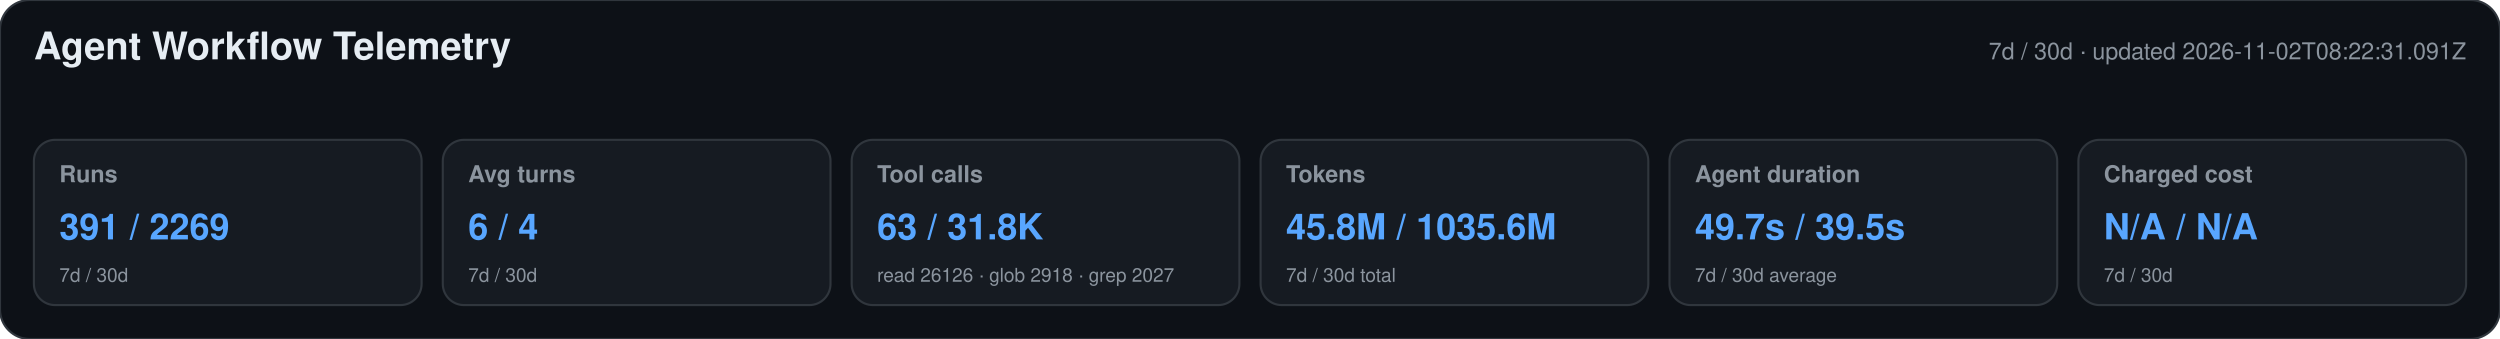
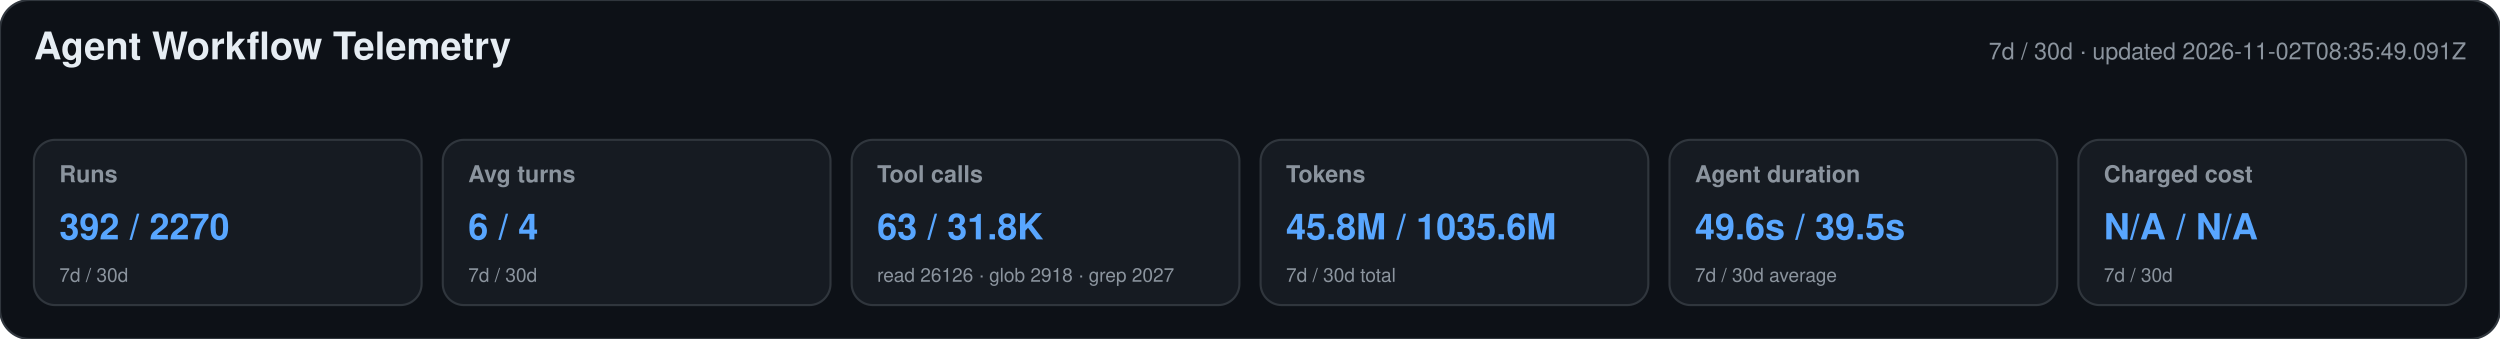
<svg xmlns="http://www.w3.org/2000/svg" width="1180" height="160" viewBox="0 0 1180 160" role="img" aria-labelledby="title desc">
  <style>text{font-family:-apple-system,BlinkMacSystemFont,"Segoe UI",Helvetica,Arial,sans-serif}.heading{font-size:18px;font-weight:650;fill:#e6edf3}.meta,.label,.secondary{fill:#8b949e}.meta,.label{font-size:11px}.label{font-weight:600}.primary{font-size:17px;font-weight:700;fill:#58a6ff}.secondary{font-size:9px}</style>
  <rect width="1180" height="160" rx="14" fill="#0d1117" stroke="#30363d" />
  <text x="16" y="28" class="heading">Agent Workflow Telemetry</text>
-   <text x="1164" y="28" text-anchor="end" class="meta">7d / 30d · updated 2026-11-02T08:22:31.091Z</text>
+   <text x="1164" y="28" text-anchor="end" class="meta">7d / 30d · updated 2026-11-02T08:35:49.091Z</text>
  <g>
    <rect x="16" y="66" width="183" height="78" rx="10" fill="#161b22" stroke="#30363d" />
    <text x="28" y="86" class="label">Runs</text>
-     <text x="28" y="113" class="primary">391 / 2269</text>
+     <text x="28" y="113" class="primary">392 / 2270</text>
    <text x="28" y="133" class="secondary">7d / 30d</text>
  </g>
  <g>
    <rect x="209" y="66" width="183" height="78" rx="10" fill="#161b22" stroke="#30363d" />
    <text x="221" y="86" class="label">Avg turns</text>
    <text x="221" y="113" class="primary">6 / 4</text>
    <text x="221" y="133" class="secondary">7d / 30d</text>
  </g>
  <g>
    <rect x="402" y="66" width="183" height="78" rx="10" fill="#161b22" stroke="#30363d" />
    <text x="414" y="86" class="label">Tool calls</text>
    <text x="414" y="113" class="primary">63 / 31.8K</text>
    <text x="414" y="133" class="secondary">read 26126 · glob 2918 · grep 2027</text>
  </g>
  <g>
    <rect x="595" y="66" width="183" height="78" rx="10" fill="#161b22" stroke="#30363d" />
    <text x="607" y="86" class="label">Tokens</text>
    <text x="607" y="113" class="primary">45.8M / 1035.6M</text>
    <text x="607" y="133" class="secondary">7d / 30d total</text>
  </g>
  <g>
    <rect x="788" y="66" width="183" height="78" rx="10" fill="#161b22" stroke="#30363d" />
    <text x="800" y="86" class="label">Agent duration</text>
-     <text x="800" y="113" class="primary">49.7s / 39.5s</text>
+     <text x="800" y="113" class="primary">49.6s / 39.5s</text>
    <text x="800" y="133" class="secondary">7d / 30d average</text>
  </g>
  <g>
    <rect x="981" y="66" width="183" height="78" rx="10" fill="#161b22" stroke="#30363d" />
    <text x="993" y="86" class="label">Charged cost</text>
    <text x="993" y="113" class="primary">N/A / N/A</text>
    <text x="993" y="133" class="secondary">7d / 30d</text>
  </g>
</svg>
